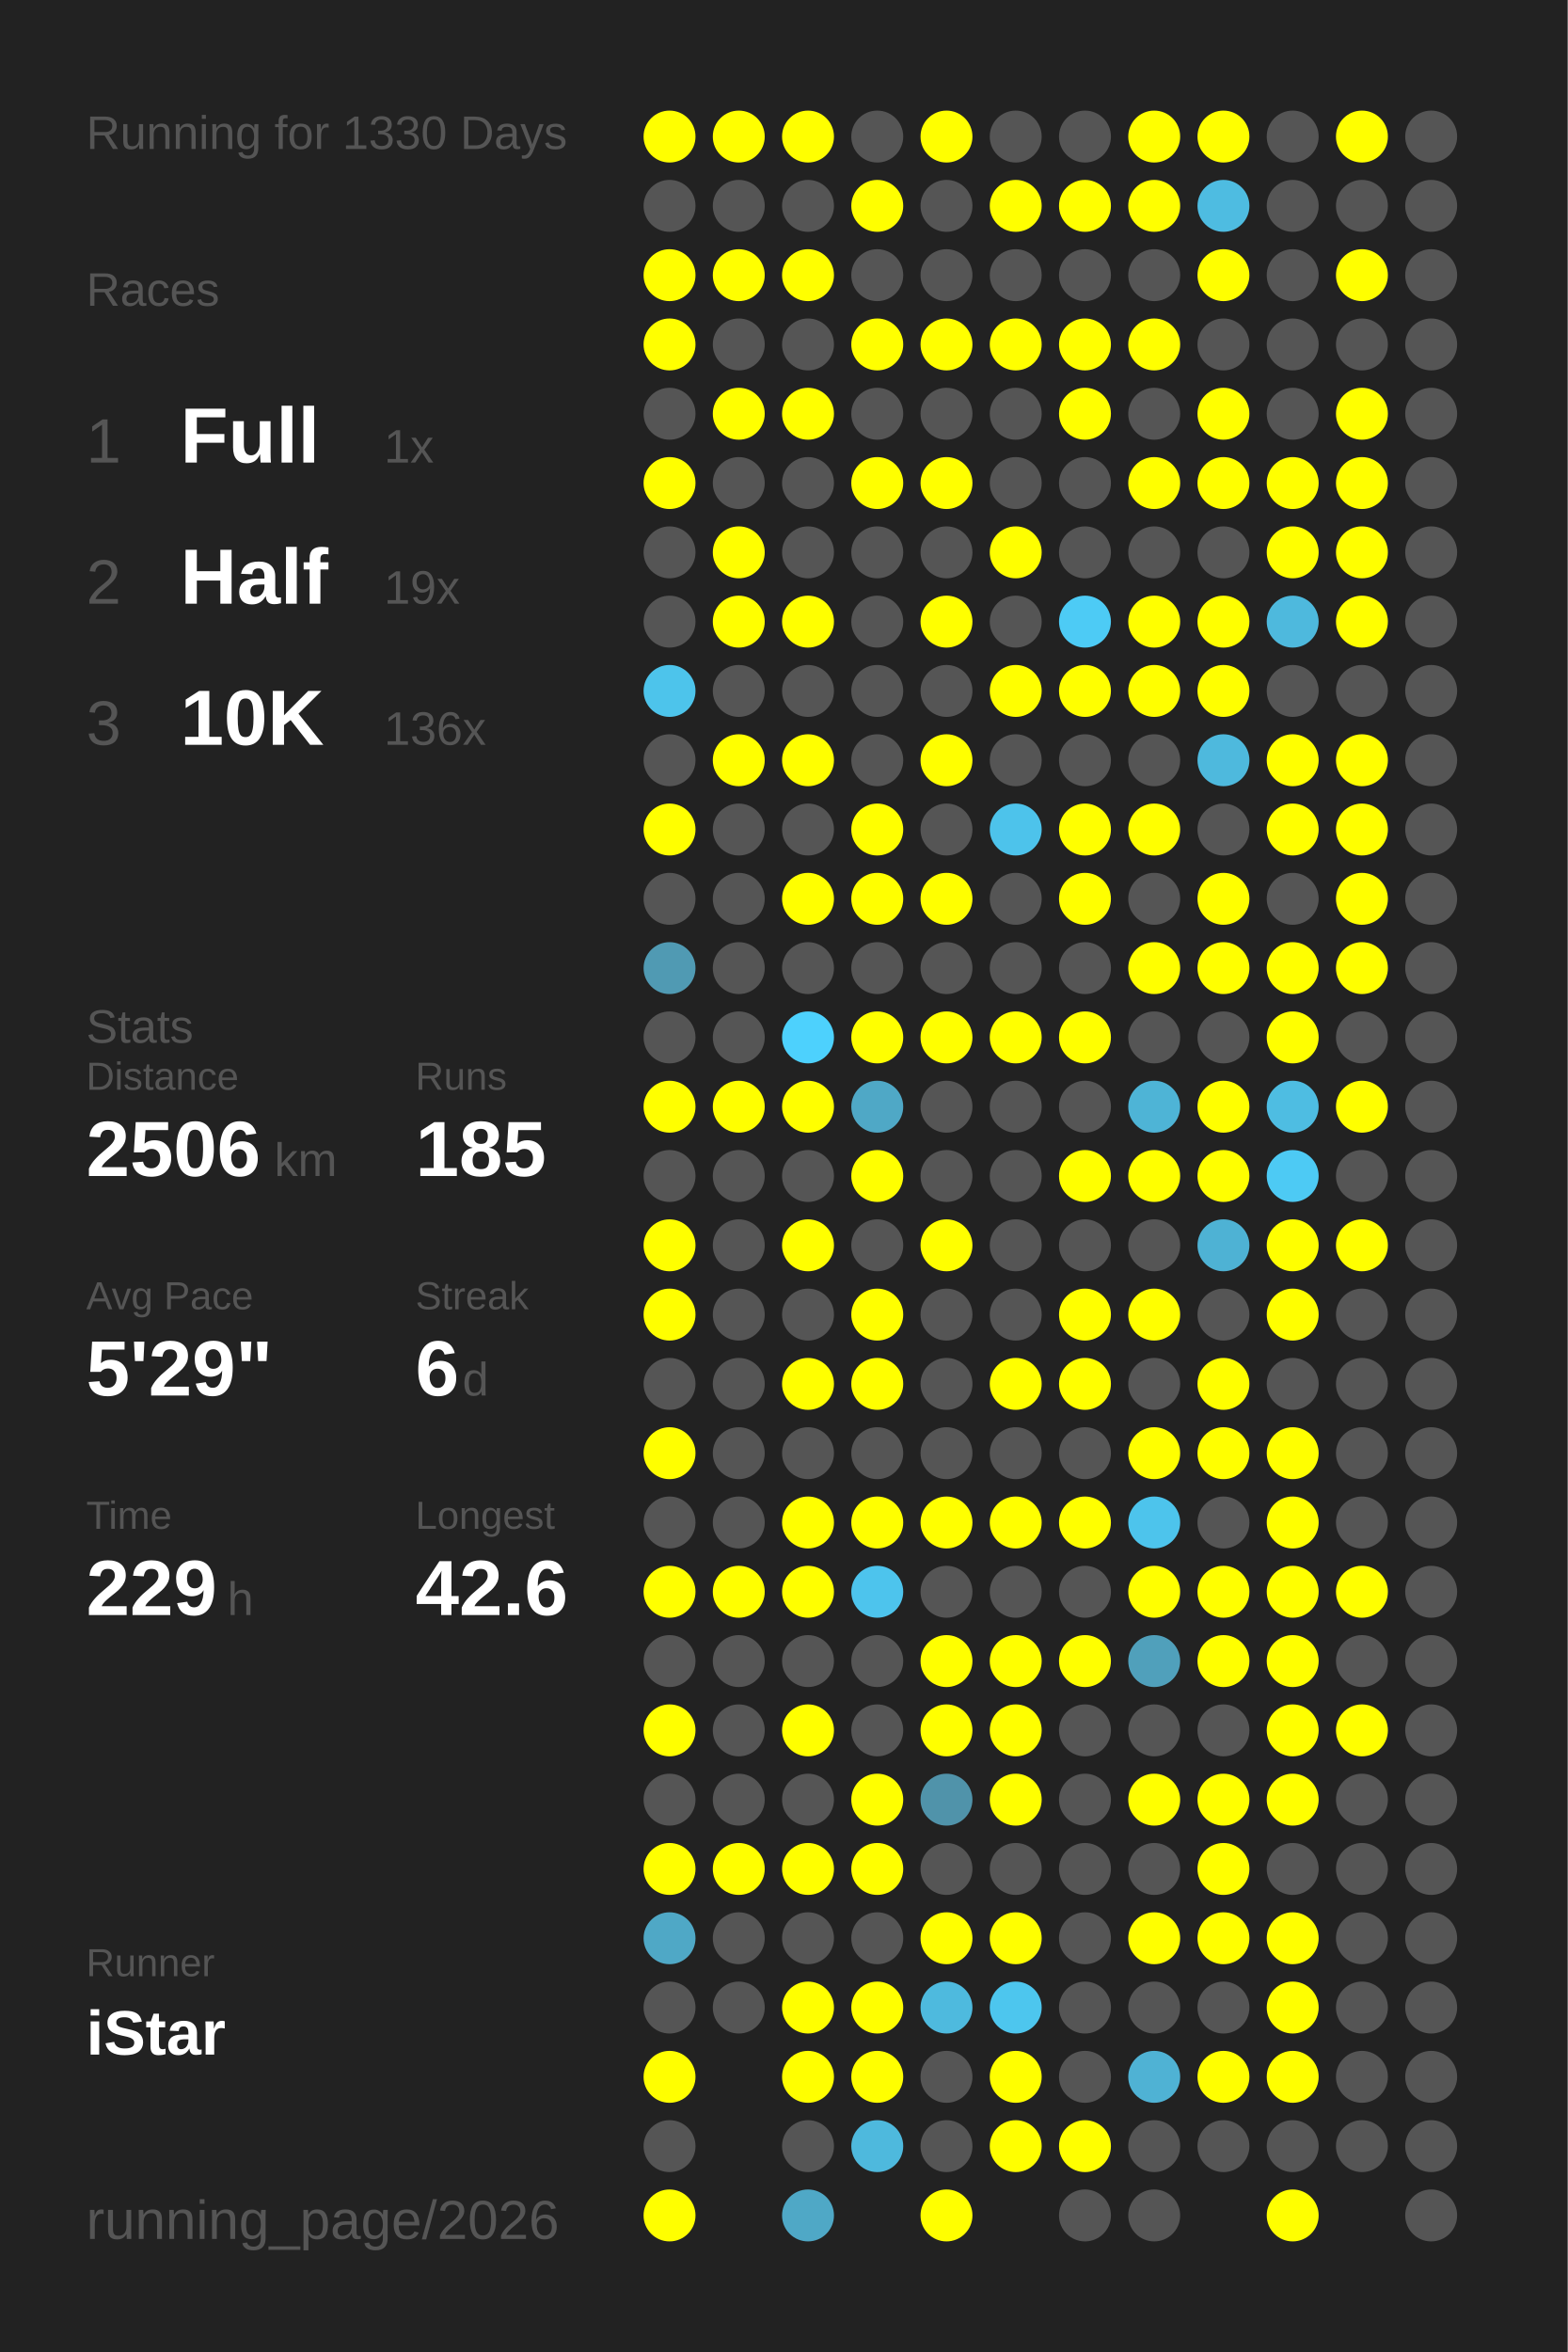
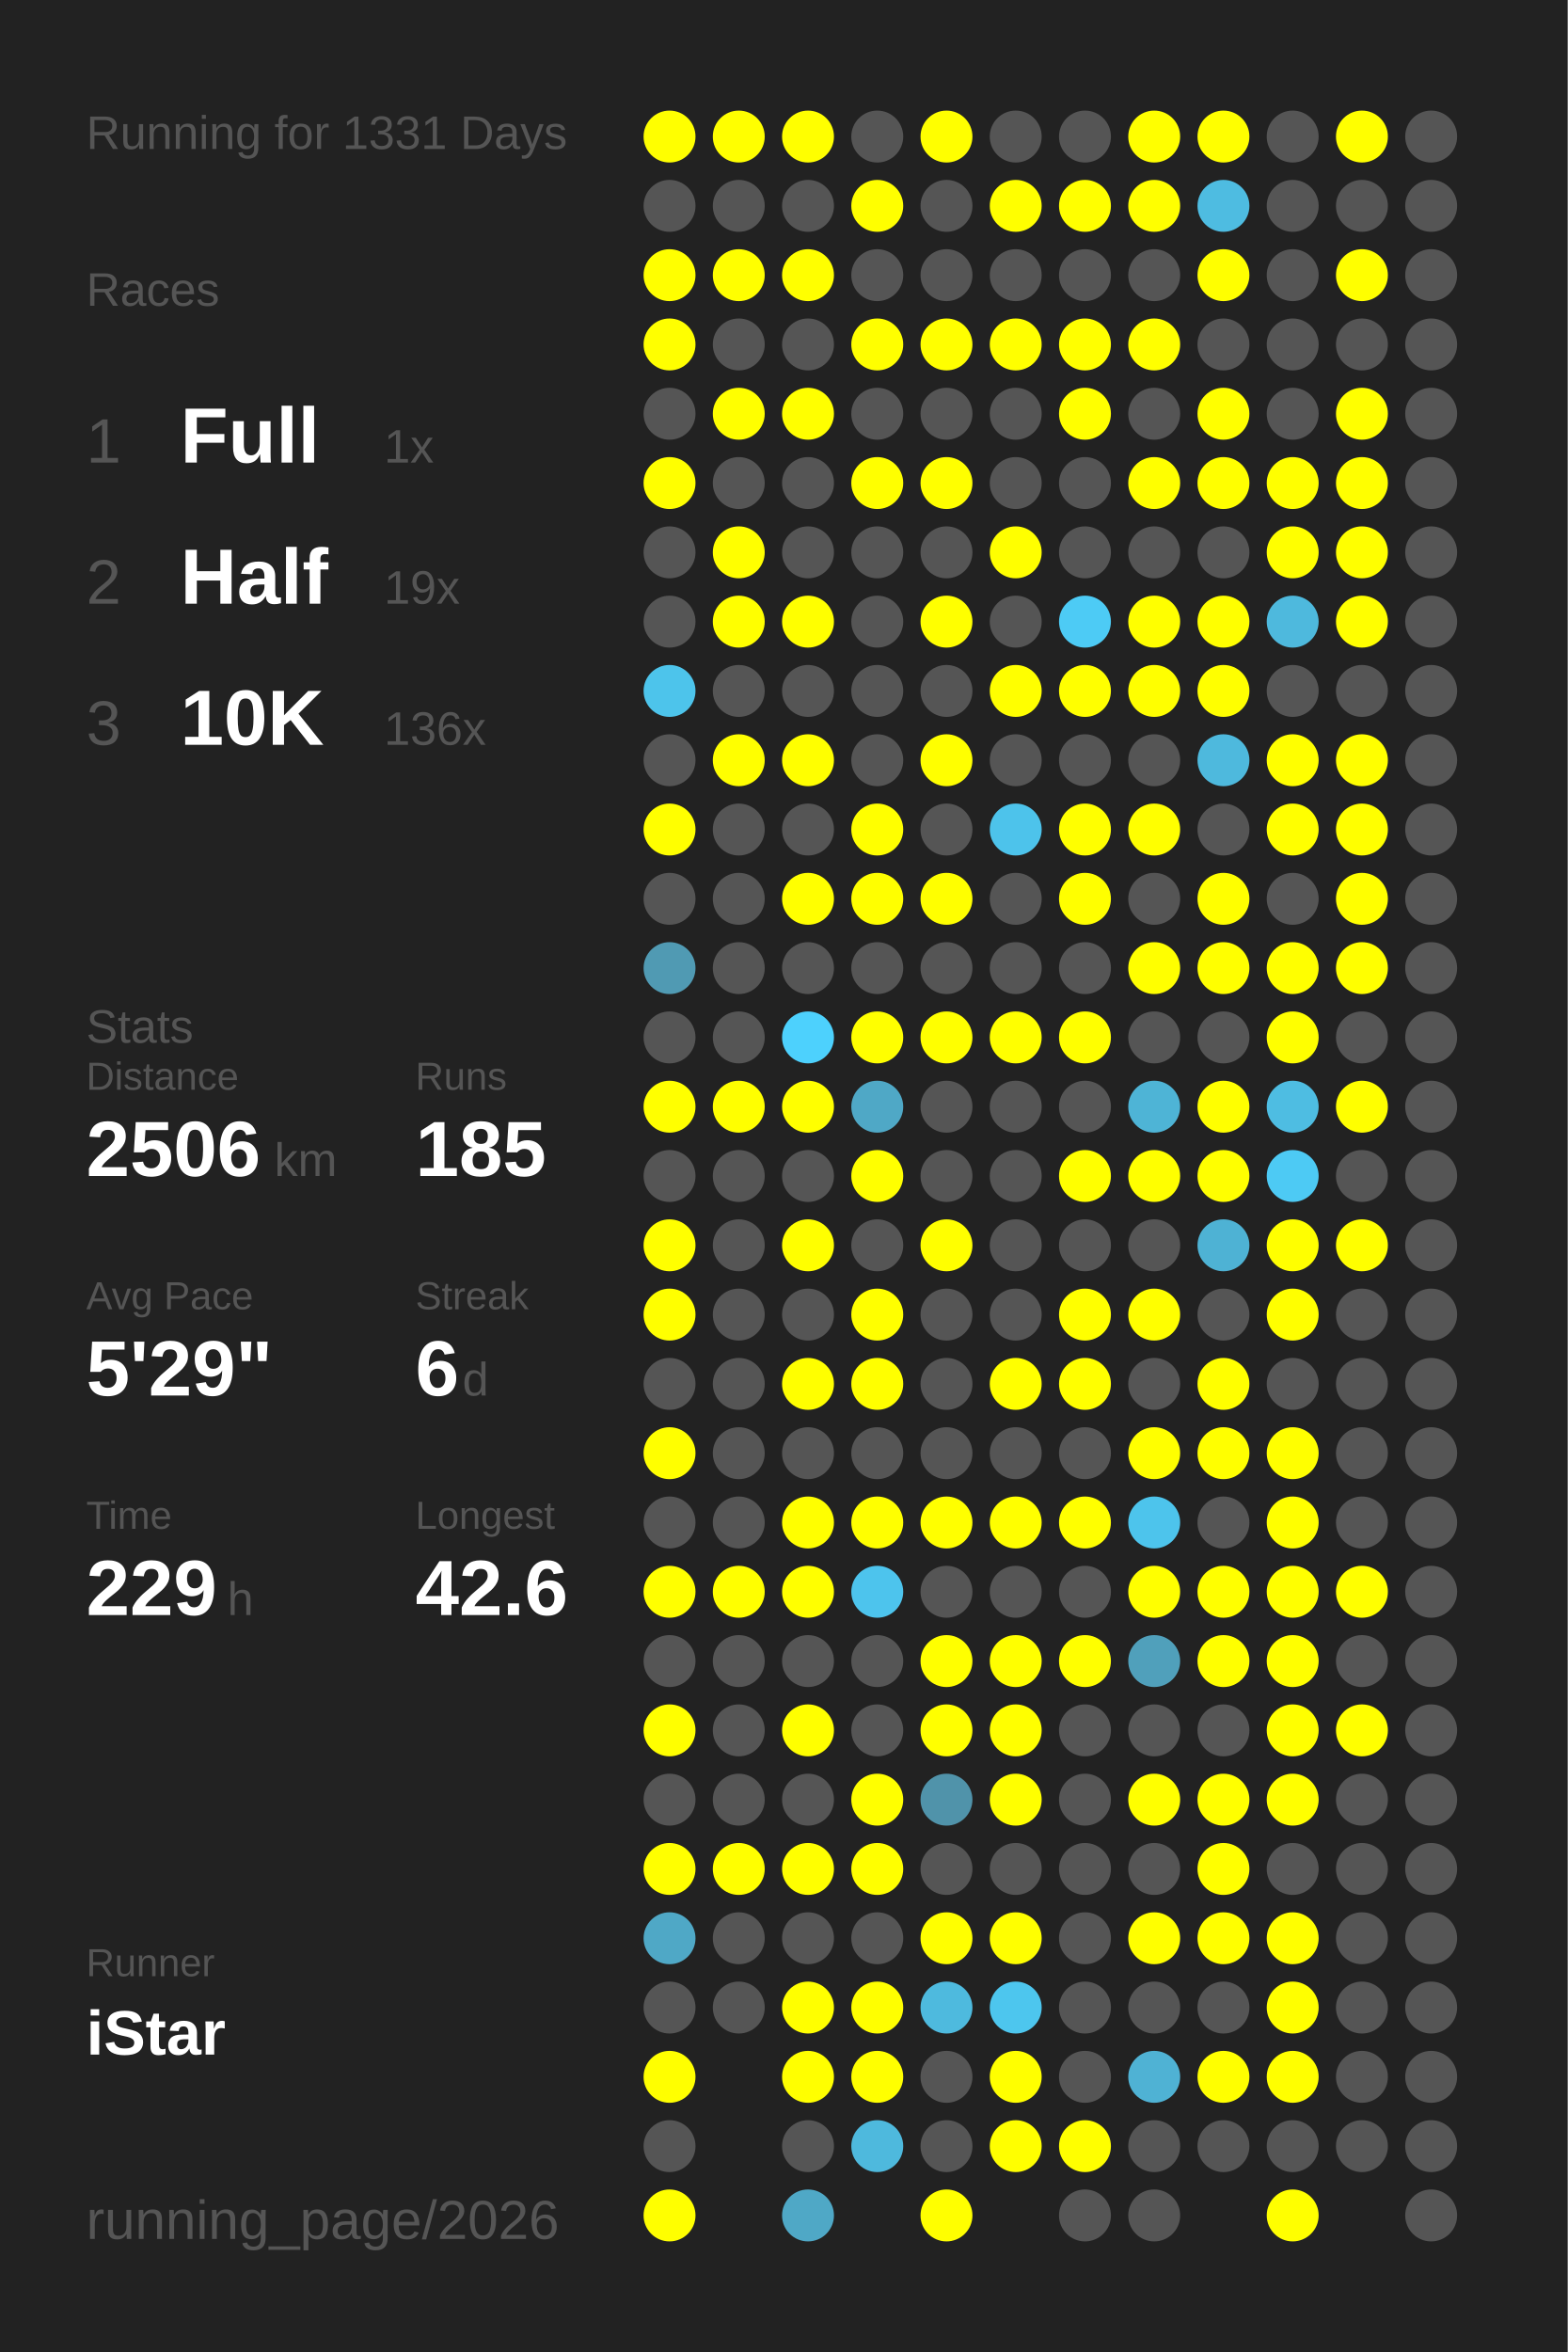
<svg xmlns="http://www.w3.org/2000/svg" baseProfile="full" height="300mm" version="1.1" viewBox="0,0,200,300" width="200mm">
  <defs />
  <rect fill="#222222" height="300" width="200" x="0" y="0" />
-   <text fill="#555555" style="font-size:6px; font-family:Arial;" x="11" y="19">Running for 1330 Days</text>
+   <text fill="#555555" style="font-size:6px; font-family:Arial;" x="11" y="19">Running for 1331 Days</text>
  <text fill="#555555" style="font-size:6px; font-family:Arial;" x="11" y="39">Races</text>
  <text fill="#555555" style="font-size:8px; font-family:Arial;" x="11" y="59">1</text>
  <text fill="#FFFFFF" style="font-size:10px; font-family:Arial; font-weight:bold;" x="23" y="59">Full</text>
  <text fill="#555555" style="font-size:6px; font-family:Arial;" x="49" y="59">1x</text>
  <text fill="#555555" style="font-size:8px; font-family:Arial;" x="11" y="77">2</text>
  <text fill="#FFFFFF" style="font-size:10px; font-family:Arial; font-weight:bold;" x="23" y="77">Half</text>
  <text fill="#555555" style="font-size:6px; font-family:Arial;" x="49" y="77">19x</text>
  <text fill="#555555" style="font-size:8px; font-family:Arial;" x="11" y="95">3</text>
  <text fill="#FFFFFF" style="font-size:10px; font-family:Arial; font-weight:bold;" x="23" y="95">10K</text>
  <text fill="#555555" style="font-size:6px; font-family:Arial;" x="49" y="95">136x</text>
  <text fill="#555555" style="font-size:6px; font-family:Arial;" x="11" y="133">Stats</text>
  <text fill="#555555" style="font-size:5px; font-family:Arial;" x="11" y="139">Distance</text>
  <text fill="#FFFFFF" style="font-size:10px; font-family:Arial; font-weight:bold;" x="11" y="150">2506</text>
  <text fill="#555555" style="font-size:6px; font-family:Arial;" x="35" y="150">km</text>
  <text fill="#555555" style="font-size:5px; font-family:Arial;" x="53" y="139">Runs</text>
  <text fill="#FFFFFF" style="font-size:10px; font-family:Arial; font-weight:bold;" x="53" y="150">185</text>
  <text fill="#555555" style="font-size:5px; font-family:Arial;" x="11" y="167">Avg Pace</text>
  <text fill="#FFFFFF" style="font-size:10px; font-family:Arial; font-weight:bold;" x="11" y="178">5'29"</text>
  <text fill="#555555" style="font-size:5px; font-family:Arial;" x="53" y="167">Streak</text>
  <text fill="#FFFFFF" style="font-size:10px; font-family:Arial; font-weight:bold;" x="53" y="178">6</text>
  <text fill="#555555" style="font-size:6px; font-family:Arial;" x="59" y="178">d</text>
  <text fill="#555555" style="font-size:5px; font-family:Arial;" x="11" y="195">Time</text>
  <text fill="#FFFFFF" style="font-size:10px; font-family:Arial; font-weight:bold;" x="11" y="206">229</text>
  <text fill="#555555" style="font-size:6px; font-family:Arial;" x="29" y="206">h</text>
  <text fill="#555555" style="font-size:5px; font-family:Arial;" x="53" y="195">Longest</text>
  <text fill="#FFFFFF" style="font-size:10px; font-family:Arial; font-weight:bold;" x="53" y="206">42.6</text>
  <text fill="#555555" style="font-size:5px; font-family:Arial;" x="11" y="252.065">Runner</text>
  <text fill="#FFFFFF" style="font-size:8px; font-family:Arial; font-weight:bold;" x="11" y="262.065">iStar</text>
  <text fill="#555555" style="font-size:7px; font-family:Arial;" x="11" y="285.581">running_page/2026</text>
  <circle cx="85.417" cy="17.419" fill="#FFFF00" r="3.312" />
  <circle cx="85.417" cy="26.258" fill="#555555" r="3.312" />
  <circle cx="85.417" cy="35.097" fill="#FFFF00" r="3.312" />
  <circle cx="85.417" cy="43.935" fill="#FFFF00" r="3.312" />
  <circle cx="85.417" cy="52.774" fill="#555555" r="3.312" />
  <circle cx="85.417" cy="61.613" fill="#FFFF00" r="3.312" />
  <circle cx="85.417" cy="70.452" fill="#555555" r="3.312" />
  <circle cx="85.417" cy="79.29" fill="#555555" r="3.312" />
  <circle cx="85.417" cy="88.129" fill="#4dc4eb" r="3.312" />
  <circle cx="85.417" cy="96.968" fill="#555555" r="3.312" />
  <circle cx="85.417" cy="105.806" fill="#FFFF00" r="3.312" />
  <circle cx="85.417" cy="114.645" fill="#555555" r="3.312" />
  <circle cx="85.417" cy="123.484" fill="#509ab3" r="3.312" />
  <circle cx="85.417" cy="132.323" fill="#555555" r="3.312" />
  <circle cx="85.417" cy="141.161" fill="#FFFF00" r="3.312" />
  <circle cx="85.417" cy="150" fill="#555555" r="3.312" />
  <circle cx="85.417" cy="158.839" fill="#FFFF00" r="3.312" />
  <circle cx="85.417" cy="167.677" fill="#FFFF00" r="3.312" />
  <circle cx="85.417" cy="176.516" fill="#555555" r="3.312" />
  <circle cx="85.417" cy="185.355" fill="#FFFF00" r="3.312" />
  <circle cx="85.417" cy="194.194" fill="#555555" r="3.312" />
  <circle cx="85.417" cy="203.032" fill="#FFFF00" r="3.312" />
  <circle cx="85.417" cy="211.871" fill="#555555" r="3.312" />
  <circle cx="85.417" cy="220.71" fill="#FFFF00" r="3.312" />
  <circle cx="85.417" cy="229.548" fill="#555555" r="3.312" />
  <circle cx="85.417" cy="238.387" fill="#FFFF00" r="3.312" />
  <circle cx="85.417" cy="247.226" fill="#4fa8c6" r="3.312" />
  <circle cx="85.417" cy="256.065" fill="#555555" r="3.312" />
  <circle cx="85.417" cy="264.903" fill="#FFFF00" r="3.312" />
  <circle cx="85.417" cy="273.742" fill="#555555" r="3.312" />
  <circle cx="85.417" cy="282.581" fill="#FFFF00" r="3.312" />
  <circle cx="94.25" cy="17.419" fill="#FFFF00" r="3.312" />
  <circle cx="94.25" cy="26.258" fill="#555555" r="3.312" />
  <circle cx="94.25" cy="35.097" fill="#FFFF00" r="3.312" />
  <circle cx="94.25" cy="43.935" fill="#555555" r="3.312" />
  <circle cx="94.25" cy="52.774" fill="#FFFF00" r="3.312" />
  <circle cx="94.25" cy="61.613" fill="#555555" r="3.312" />
  <circle cx="94.25" cy="70.452" fill="#FFFF00" r="3.312" />
  <circle cx="94.25" cy="79.29" fill="#FFFF00" r="3.312" />
  <circle cx="94.25" cy="88.129" fill="#555555" r="3.312" />
  <circle cx="94.25" cy="96.968" fill="#FFFF00" r="3.312" />
  <circle cx="94.25" cy="105.806" fill="#555555" r="3.312" />
  <circle cx="94.25" cy="114.645" fill="#555555" r="3.312" />
  <circle cx="94.25" cy="123.484" fill="#555555" r="3.312" />
  <circle cx="94.25" cy="132.323" fill="#555555" r="3.312" />
  <circle cx="94.25" cy="141.161" fill="#FFFF00" r="3.312" />
  <circle cx="94.25" cy="150" fill="#555555" r="3.312" />
  <circle cx="94.25" cy="158.839" fill="#555555" r="3.312" />
  <circle cx="94.25" cy="167.677" fill="#555555" r="3.312" />
  <circle cx="94.25" cy="176.516" fill="#555555" r="3.312" />
  <circle cx="94.25" cy="185.355" fill="#555555" r="3.312" />
  <circle cx="94.25" cy="194.194" fill="#555555" r="3.312" />
  <circle cx="94.25" cy="203.032" fill="#FFFF00" r="3.312" />
  <circle cx="94.25" cy="211.871" fill="#555555" r="3.312" />
  <circle cx="94.25" cy="220.71" fill="#555555" r="3.312" />
  <circle cx="94.25" cy="229.548" fill="#555555" r="3.312" />
  <circle cx="94.25" cy="238.387" fill="#FFFF00" r="3.312" />
  <circle cx="94.25" cy="247.226" fill="#555555" r="3.312" />
  <circle cx="94.25" cy="256.065" fill="#555555" r="3.312" />
  <circle cx="103.083" cy="17.419" fill="#FFFF00" r="3.312" />
  <circle cx="103.083" cy="26.258" fill="#555555" r="3.312" />
  <circle cx="103.083" cy="35.097" fill="#FFFF00" r="3.312" />
  <circle cx="103.083" cy="43.935" fill="#555555" r="3.312" />
  <circle cx="103.083" cy="52.774" fill="#FFFF00" r="3.312" />
  <circle cx="103.083" cy="61.613" fill="#555555" r="3.312" />
  <circle cx="103.083" cy="70.452" fill="#555555" r="3.312" />
  <circle cx="103.083" cy="79.29" fill="#FFFF00" r="3.312" />
  <circle cx="103.083" cy="88.129" fill="#555555" r="3.312" />
  <circle cx="103.083" cy="96.968" fill="#FFFF00" r="3.312" />
  <circle cx="103.083" cy="105.806" fill="#555555" r="3.312" />
  <circle cx="103.083" cy="114.645" fill="#FFFF00" r="3.312" />
  <circle cx="103.083" cy="123.484" fill="#555555" r="3.312" />
  <circle cx="103.083" cy="132.323" fill="#4dd1fd" r="3.312" />
  <circle cx="103.083" cy="141.161" fill="#FFFF00" r="3.312" />
  <circle cx="103.083" cy="150" fill="#555555" r="3.312" />
  <circle cx="103.083" cy="158.839" fill="#FFFF00" r="3.312" />
  <circle cx="103.083" cy="167.677" fill="#555555" r="3.312" />
  <circle cx="103.083" cy="176.516" fill="#FFFF00" r="3.312" />
  <circle cx="103.083" cy="185.355" fill="#555555" r="3.312" />
  <circle cx="103.083" cy="194.194" fill="#FFFF00" r="3.312" />
  <circle cx="103.083" cy="203.032" fill="#FFFF00" r="3.312" />
  <circle cx="103.083" cy="211.871" fill="#555555" r="3.312" />
  <circle cx="103.083" cy="220.71" fill="#FFFF00" r="3.312" />
  <circle cx="103.083" cy="229.548" fill="#555555" r="3.312" />
  <circle cx="103.083" cy="238.387" fill="#FFFF00" r="3.312" />
  <circle cx="103.083" cy="247.226" fill="#555555" r="3.312" />
  <circle cx="103.083" cy="256.065" fill="#FFFF00" r="3.312" />
  <circle cx="103.083" cy="264.903" fill="#FFFF00" r="3.312" />
  <circle cx="103.083" cy="273.742" fill="#555555" r="3.312" />
  <circle cx="103.083" cy="282.581" fill="#4fa8c6" r="3.312" />
  <circle cx="111.917" cy="17.419" fill="#555555" r="3.312" />
  <circle cx="111.917" cy="26.258" fill="#FFFF00" r="3.312" />
  <circle cx="111.917" cy="35.097" fill="#555555" r="3.312" />
  <circle cx="111.917" cy="43.935" fill="#FFFF00" r="3.312" />
  <circle cx="111.917" cy="52.774" fill="#555555" r="3.312" />
  <circle cx="111.917" cy="61.613" fill="#FFFF00" r="3.312" />
  <circle cx="111.917" cy="70.452" fill="#555555" r="3.312" />
  <circle cx="111.917" cy="79.29" fill="#555555" r="3.312" />
  <circle cx="111.917" cy="88.129" fill="#555555" r="3.312" />
  <circle cx="111.917" cy="96.968" fill="#555555" r="3.312" />
  <circle cx="111.917" cy="105.806" fill="#FFFF00" r="3.312" />
  <circle cx="111.917" cy="114.645" fill="#FFFF00" r="3.312" />
  <circle cx="111.917" cy="123.484" fill="#555555" r="3.312" />
  <circle cx="111.917" cy="132.323" fill="#FFFF00" r="3.312" />
  <circle cx="111.917" cy="141.161" fill="#4fa8c6" r="3.312" />
  <circle cx="111.917" cy="150" fill="#FFFF00" r="3.312" />
  <circle cx="111.917" cy="158.839" fill="#555555" r="3.312" />
  <circle cx="111.917" cy="167.677" fill="#FFFF00" r="3.312" />
  <circle cx="111.917" cy="176.516" fill="#FFFF00" r="3.312" />
  <circle cx="111.917" cy="185.355" fill="#555555" r="3.312" />
  <circle cx="111.917" cy="194.194" fill="#FFFF00" r="3.312" />
  <circle cx="111.917" cy="203.032" fill="#4dc4ed" r="3.312" />
  <circle cx="111.917" cy="211.871" fill="#555555" r="3.312" />
  <circle cx="111.917" cy="220.71" fill="#555555" r="3.312" />
  <circle cx="111.917" cy="229.548" fill="#FFFF00" r="3.312" />
  <circle cx="111.917" cy="238.387" fill="#FFFF00" r="3.312" />
  <circle cx="111.917" cy="247.226" fill="#555555" r="3.312" />
  <circle cx="111.917" cy="256.065" fill="#FFFF00" r="3.312" />
  <circle cx="111.917" cy="264.903" fill="#FFFF00" r="3.312" />
  <circle cx="111.917" cy="273.742" fill="#4eb9dd" r="3.312" />
  <circle cx="120.75" cy="17.419" fill="#FFFF00" r="3.312" />
  <circle cx="120.75" cy="26.258" fill="#555555" r="3.312" />
  <circle cx="120.75" cy="35.097" fill="#555555" r="3.312" />
  <circle cx="120.75" cy="43.935" fill="#FFFF00" r="3.312" />
  <circle cx="120.75" cy="52.774" fill="#555555" r="3.312" />
  <circle cx="120.75" cy="61.613" fill="#FFFF00" r="3.312" />
  <circle cx="120.75" cy="70.452" fill="#555555" r="3.312" />
  <circle cx="120.75" cy="79.29" fill="#FFFF00" r="3.312" />
  <circle cx="120.75" cy="88.129" fill="#555555" r="3.312" />
  <circle cx="120.75" cy="96.968" fill="#FFFF00" r="3.312" />
  <circle cx="120.75" cy="105.806" fill="#555555" r="3.312" />
  <circle cx="120.75" cy="114.645" fill="#FFFF00" r="3.312" />
  <circle cx="120.75" cy="123.484" fill="#555555" r="3.312" />
  <circle cx="120.75" cy="132.323" fill="#FFFF00" r="3.312" />
  <circle cx="120.75" cy="141.161" fill="#555555" r="3.312" />
  <circle cx="120.75" cy="150" fill="#555555" r="3.312" />
  <circle cx="120.75" cy="158.839" fill="#FFFF00" r="3.312" />
  <circle cx="120.75" cy="167.677" fill="#555555" r="3.312" />
  <circle cx="120.75" cy="176.516" fill="#555555" r="3.312" />
  <circle cx="120.75" cy="185.355" fill="#555555" r="3.312" />
  <circle cx="120.75" cy="194.194" fill="#FFFF00" r="3.312" />
  <circle cx="120.75" cy="203.032" fill="#555555" r="3.312" />
  <circle cx="120.75" cy="211.871" fill="#FFFF00" r="3.312" />
  <circle cx="120.75" cy="220.71" fill="#FFFF00" r="3.312" />
  <circle cx="120.75" cy="229.548" fill="#5093aa" r="3.312" />
  <circle cx="120.75" cy="238.387" fill="#555555" r="3.312" />
  <circle cx="120.75" cy="247.226" fill="#FFFF00" r="3.312" />
  <circle cx="120.75" cy="256.065" fill="#4ebade" r="3.312" />
  <circle cx="120.75" cy="264.903" fill="#555555" r="3.312" />
  <circle cx="120.75" cy="273.742" fill="#555555" r="3.312" />
  <circle cx="120.75" cy="282.581" fill="#FFFF00" r="3.312" />
  <circle cx="129.583" cy="17.419" fill="#555555" r="3.312" />
  <circle cx="129.583" cy="26.258" fill="#FFFF00" r="3.312" />
  <circle cx="129.583" cy="35.097" fill="#555555" r="3.312" />
  <circle cx="129.583" cy="43.935" fill="#FFFF00" r="3.312" />
  <circle cx="129.583" cy="52.774" fill="#555555" r="3.312" />
  <circle cx="129.583" cy="61.613" fill="#555555" r="3.312" />
  <circle cx="129.583" cy="70.452" fill="#FFFF00" r="3.312" />
  <circle cx="129.583" cy="79.29" fill="#555555" r="3.312" />
  <circle cx="129.583" cy="88.129" fill="#FFFF00" r="3.312" />
  <circle cx="129.583" cy="96.968" fill="#555555" r="3.312" />
  <circle cx="129.583" cy="105.806" fill="#4dc3eb" r="3.312" />
  <circle cx="129.583" cy="114.645" fill="#555555" r="3.312" />
  <circle cx="129.583" cy="123.484" fill="#555555" r="3.312" />
  <circle cx="129.583" cy="132.323" fill="#FFFF00" r="3.312" />
  <circle cx="129.583" cy="141.161" fill="#555555" r="3.312" />
  <circle cx="129.583" cy="150" fill="#555555" r="3.312" />
  <circle cx="129.583" cy="158.839" fill="#555555" r="3.312" />
  <circle cx="129.583" cy="167.677" fill="#555555" r="3.312" />
  <circle cx="129.583" cy="176.516" fill="#FFFF00" r="3.312" />
  <circle cx="129.583" cy="185.355" fill="#555555" r="3.312" />
  <circle cx="129.583" cy="194.194" fill="#FFFF00" r="3.312" />
  <circle cx="129.583" cy="203.032" fill="#555555" r="3.312" />
  <circle cx="129.583" cy="211.871" fill="#FFFF00" r="3.312" />
  <circle cx="129.583" cy="220.71" fill="#FFFF00" r="3.312" />
  <circle cx="129.583" cy="229.548" fill="#FFFF00" r="3.312" />
  <circle cx="129.583" cy="238.387" fill="#555555" r="3.312" />
  <circle cx="129.583" cy="247.226" fill="#FFFF00" r="3.312" />
  <circle cx="129.583" cy="256.065" fill="#4dc6ee" r="3.312" />
  <circle cx="129.583" cy="264.903" fill="#FFFF00" r="3.312" />
  <circle cx="129.583" cy="273.742" fill="#FFFF00" r="3.312" />
  <circle cx="138.417" cy="17.419" fill="#555555" r="3.312" />
  <circle cx="138.417" cy="26.258" fill="#FFFF00" r="3.312" />
  <circle cx="138.417" cy="35.097" fill="#555555" r="3.312" />
  <circle cx="138.417" cy="43.935" fill="#FFFF00" r="3.312" />
  <circle cx="138.417" cy="52.774" fill="#FFFF00" r="3.312" />
  <circle cx="138.417" cy="61.613" fill="#555555" r="3.312" />
  <circle cx="138.417" cy="70.452" fill="#555555" r="3.312" />
  <circle cx="138.417" cy="79.29" fill="#4dcbf5" r="3.312" />
  <circle cx="138.417" cy="88.129" fill="#FFFF00" r="3.312" />
  <circle cx="138.417" cy="96.968" fill="#555555" r="3.312" />
  <circle cx="138.417" cy="105.806" fill="#FFFF00" r="3.312" />
  <circle cx="138.417" cy="114.645" fill="#FFFF00" r="3.312" />
  <circle cx="138.417" cy="123.484" fill="#555555" r="3.312" />
  <circle cx="138.417" cy="132.323" fill="#FFFF00" r="3.312" />
  <circle cx="138.417" cy="141.161" fill="#555555" r="3.312" />
  <circle cx="138.417" cy="150" fill="#FFFF00" r="3.312" />
  <circle cx="138.417" cy="158.839" fill="#555555" r="3.312" />
  <circle cx="138.417" cy="167.677" fill="#FFFF00" r="3.312" />
  <circle cx="138.417" cy="176.516" fill="#FFFF00" r="3.312" />
  <circle cx="138.417" cy="185.355" fill="#555555" r="3.312" />
  <circle cx="138.417" cy="194.194" fill="#FFFF00" r="3.312" />
  <circle cx="138.417" cy="203.032" fill="#555555" r="3.312" />
  <circle cx="138.417" cy="211.871" fill="#FFFF00" r="3.312" />
  <circle cx="138.417" cy="220.71" fill="#555555" r="3.312" />
  <circle cx="138.417" cy="229.548" fill="#555555" r="3.312" />
  <circle cx="138.417" cy="238.387" fill="#555555" r="3.312" />
  <circle cx="138.417" cy="247.226" fill="#555555" r="3.312" />
  <circle cx="138.417" cy="256.065" fill="#555555" r="3.312" />
  <circle cx="138.417" cy="264.903" fill="#555555" r="3.312" />
  <circle cx="138.417" cy="273.742" fill="#FFFF00" r="3.312" />
  <circle cx="138.417" cy="282.581" fill="#555555" r="3.312" />
  <circle cx="147.25" cy="17.419" fill="#FFFF00" r="3.312" />
  <circle cx="147.25" cy="26.258" fill="#FFFF00" r="3.312" />
  <circle cx="147.25" cy="35.097" fill="#555555" r="3.312" />
  <circle cx="147.25" cy="43.935" fill="#FFFF00" r="3.312" />
  <circle cx="147.25" cy="52.774" fill="#555555" r="3.312" />
  <circle cx="147.25" cy="61.613" fill="#FFFF00" r="3.312" />
  <circle cx="147.25" cy="70.452" fill="#555555" r="3.312" />
  <circle cx="147.25" cy="79.29" fill="#FFFF00" r="3.312" />
  <circle cx="147.25" cy="88.129" fill="#FFFF00" r="3.312" />
  <circle cx="147.25" cy="96.968" fill="#555555" r="3.312" />
  <circle cx="147.25" cy="105.806" fill="#FFFF00" r="3.312" />
  <circle cx="147.25" cy="114.645" fill="#555555" r="3.312" />
  <circle cx="147.25" cy="123.484" fill="#FFFF00" r="3.312" />
  <circle cx="147.25" cy="132.323" fill="#555555" r="3.312" />
  <circle cx="147.25" cy="141.161" fill="#4eb4d6" r="3.312" />
  <circle cx="147.25" cy="150" fill="#FFFF00" r="3.312" />
  <circle cx="147.25" cy="158.839" fill="#555555" r="3.312" />
  <circle cx="147.25" cy="167.677" fill="#FFFF00" r="3.312" />
  <circle cx="147.25" cy="176.516" fill="#555555" r="3.312" />
  <circle cx="147.25" cy="185.355" fill="#FFFF00" r="3.312" />
  <circle cx="147.25" cy="194.194" fill="#4dc4ec" r="3.312" />
  <circle cx="147.25" cy="203.032" fill="#FFFF00" r="3.312" />
  <circle cx="147.25" cy="211.871" fill="#50a0bb" r="3.312" />
  <circle cx="147.25" cy="220.71" fill="#555555" r="3.312" />
  <circle cx="147.25" cy="229.548" fill="#FFFF00" r="3.312" />
  <circle cx="147.25" cy="238.387" fill="#555555" r="3.312" />
  <circle cx="147.25" cy="247.226" fill="#FFFF00" r="3.312" />
  <circle cx="147.25" cy="256.065" fill="#555555" r="3.312" />
  <circle cx="147.25" cy="264.903" fill="#4fb2d4" r="3.312" />
  <circle cx="147.25" cy="273.742" fill="#555555" r="3.312" />
  <circle cx="147.25" cy="282.581" fill="#555555" r="3.312" />
  <circle cx="156.083" cy="17.419" fill="#FFFF00" r="3.312" />
  <circle cx="156.083" cy="26.258" fill="#4ebce1" r="3.312" />
  <circle cx="156.083" cy="35.097" fill="#FFFF00" r="3.312" />
  <circle cx="156.083" cy="43.935" fill="#555555" r="3.312" />
  <circle cx="156.083" cy="52.774" fill="#FFFF00" r="3.312" />
  <circle cx="156.083" cy="61.613" fill="#FFFF00" r="3.312" />
  <circle cx="156.083" cy="70.452" fill="#555555" r="3.312" />
  <circle cx="156.083" cy="79.29" fill="#FFFF00" r="3.312" />
  <circle cx="156.083" cy="88.129" fill="#FFFF00" r="3.312" />
  <circle cx="156.083" cy="96.968" fill="#4eb9dd" r="3.312" />
  <circle cx="156.083" cy="105.806" fill="#555555" r="3.312" />
  <circle cx="156.083" cy="114.645" fill="#FFFF00" r="3.312" />
  <circle cx="156.083" cy="123.484" fill="#FFFF00" r="3.312" />
  <circle cx="156.083" cy="132.323" fill="#555555" r="3.312" />
  <circle cx="156.083" cy="141.161" fill="#FFFF00" r="3.312" />
  <circle cx="156.083" cy="150" fill="#FFFF00" r="3.312" />
  <circle cx="156.083" cy="158.839" fill="#4eb2d4" r="3.312" />
  <circle cx="156.083" cy="167.677" fill="#555555" r="3.312" />
  <circle cx="156.083" cy="176.516" fill="#FFFF00" r="3.312" />
  <circle cx="156.083" cy="185.355" fill="#FFFF00" r="3.312" />
  <circle cx="156.083" cy="194.194" fill="#555555" r="3.312" />
  <circle cx="156.083" cy="203.032" fill="#FFFF00" r="3.312" />
  <circle cx="156.083" cy="211.871" fill="#FFFF00" r="3.312" />
  <circle cx="156.083" cy="220.71" fill="#555555" r="3.312" />
  <circle cx="156.083" cy="229.548" fill="#FFFF00" r="3.312" />
  <circle cx="156.083" cy="238.387" fill="#FFFF00" r="3.312" />
  <circle cx="156.083" cy="247.226" fill="#FFFF00" r="3.312" />
  <circle cx="156.083" cy="256.065" fill="#555555" r="3.312" />
  <circle cx="156.083" cy="264.903" fill="#FFFF00" r="3.312" />
  <circle cx="156.083" cy="273.742" fill="#555555" r="3.312" />
  <circle cx="164.917" cy="17.419" fill="#555555" r="3.312" />
  <circle cx="164.917" cy="26.258" fill="#555555" r="3.312" />
  <circle cx="164.917" cy="35.097" fill="#555555" r="3.312" />
  <circle cx="164.917" cy="43.935" fill="#555555" r="3.312" />
  <circle cx="164.917" cy="52.774" fill="#555555" r="3.312" />
  <circle cx="164.917" cy="61.613" fill="#FFFF00" r="3.312" />
  <circle cx="164.917" cy="70.452" fill="#FFFF00" r="3.312" />
  <circle cx="164.917" cy="79.29" fill="#4eb9dd" r="3.312" />
  <circle cx="164.917" cy="88.129" fill="#555555" r="3.312" />
  <circle cx="164.917" cy="96.968" fill="#FFFF00" r="3.312" />
  <circle cx="164.917" cy="105.806" fill="#FFFF00" r="3.312" />
  <circle cx="164.917" cy="114.645" fill="#555555" r="3.312" />
  <circle cx="164.917" cy="123.484" fill="#FFFF00" r="3.312" />
  <circle cx="164.917" cy="132.323" fill="#FFFF00" r="3.312" />
  <circle cx="164.917" cy="141.161" fill="#4ebde2" r="3.312" />
  <circle cx="164.917" cy="150" fill="#4dcaf4" r="3.312" />
  <circle cx="164.917" cy="158.839" fill="#FFFF00" r="3.312" />
  <circle cx="164.917" cy="167.677" fill="#FFFF00" r="3.312" />
  <circle cx="164.917" cy="176.516" fill="#555555" r="3.312" />
  <circle cx="164.917" cy="185.355" fill="#FFFF00" r="3.312" />
  <circle cx="164.917" cy="194.194" fill="#FFFF00" r="3.312" />
  <circle cx="164.917" cy="203.032" fill="#FFFF00" r="3.312" />
  <circle cx="164.917" cy="211.871" fill="#FFFF00" r="3.312" />
  <circle cx="164.917" cy="220.71" fill="#FFFF00" r="3.312" />
  <circle cx="164.917" cy="229.548" fill="#FFFF00" r="3.312" />
  <circle cx="164.917" cy="238.387" fill="#555555" r="3.312" />
  <circle cx="164.917" cy="247.226" fill="#FFFF00" r="3.312" />
  <circle cx="164.917" cy="256.065" fill="#FFFF00" r="3.312" />
  <circle cx="164.917" cy="264.903" fill="#FFFF00" r="3.312" />
  <circle cx="164.917" cy="273.742" fill="#555555" r="3.312" />
  <circle cx="164.917" cy="282.581" fill="#FFFF00" r="3.312" />
  <circle cx="173.75" cy="17.419" fill="#FFFF00" r="3.312" />
  <circle cx="173.75" cy="26.258" fill="#555555" r="3.312" />
  <circle cx="173.75" cy="35.097" fill="#FFFF00" r="3.312" />
  <circle cx="173.75" cy="43.935" fill="#555555" r="3.312" />
  <circle cx="173.75" cy="52.774" fill="#FFFF00" r="3.312" />
  <circle cx="173.75" cy="61.613" fill="#FFFF00" r="3.312" />
  <circle cx="173.75" cy="70.452" fill="#FFFF00" r="3.312" />
  <circle cx="173.75" cy="79.29" fill="#FFFF00" r="3.312" />
  <circle cx="173.75" cy="88.129" fill="#555555" r="3.312" />
  <circle cx="173.75" cy="96.968" fill="#FFFF00" r="3.312" />
  <circle cx="173.75" cy="105.806" fill="#FFFF00" r="3.312" />
  <circle cx="173.75" cy="114.645" fill="#FFFF00" r="3.312" />
  <circle cx="173.75" cy="123.484" fill="#FFFF00" r="3.312" />
  <circle cx="173.75" cy="132.323" fill="#555555" r="3.312" />
  <circle cx="173.75" cy="141.161" fill="#FFFF00" r="3.312" />
  <circle cx="173.75" cy="150" fill="#555555" r="3.312" />
  <circle cx="173.75" cy="158.839" fill="#FFFF00" r="3.312" />
  <circle cx="173.75" cy="167.677" fill="#555555" r="3.312" />
  <circle cx="173.75" cy="176.516" fill="#555555" r="3.312" />
  <circle cx="173.75" cy="185.355" fill="#555555" r="3.312" />
  <circle cx="173.75" cy="194.194" fill="#555555" r="3.312" />
  <circle cx="173.75" cy="203.032" fill="#FFFF00" r="3.312" />
  <circle cx="173.75" cy="211.871" fill="#555555" r="3.312" />
  <circle cx="173.75" cy="220.71" fill="#FFFF00" r="3.312" />
  <circle cx="173.75" cy="229.548" fill="#555555" r="3.312" />
  <circle cx="173.75" cy="238.387" fill="#555555" r="3.312" />
  <circle cx="173.75" cy="247.226" fill="#555555" r="3.312" />
  <circle cx="173.75" cy="256.065" fill="#555555" r="3.312" />
  <circle cx="173.75" cy="264.903" fill="#555555" r="3.312" />
  <circle cx="173.75" cy="273.742" fill="#555555" r="3.312" />
  <circle cx="182.583" cy="17.419" fill="#555555" r="3.312" />
  <circle cx="182.583" cy="26.258" fill="#555555" r="3.312" />
  <circle cx="182.583" cy="35.097" fill="#555555" r="3.312" />
  <circle cx="182.583" cy="43.935" fill="#555555" r="3.312" />
  <circle cx="182.583" cy="52.774" fill="#555555" r="3.312" />
  <circle cx="182.583" cy="61.613" fill="#555555" r="3.312" />
  <circle cx="182.583" cy="70.452" fill="#555555" r="3.312" />
  <circle cx="182.583" cy="79.29" fill="#555555" r="3.312" />
  <circle cx="182.583" cy="88.129" fill="#555555" r="3.312" />
  <circle cx="182.583" cy="96.968" fill="#555555" r="3.312" />
  <circle cx="182.583" cy="105.806" fill="#555555" r="3.312" />
  <circle cx="182.583" cy="114.645" fill="#555555" r="3.312" />
  <circle cx="182.583" cy="123.484" fill="#555555" r="3.312" />
  <circle cx="182.583" cy="132.323" fill="#555555" r="3.312" />
  <circle cx="182.583" cy="141.161" fill="#555555" r="3.312" />
  <circle cx="182.583" cy="150" fill="#555555" r="3.312" />
  <circle cx="182.583" cy="158.839" fill="#555555" r="3.312" />
  <circle cx="182.583" cy="167.677" fill="#555555" r="3.312" />
  <circle cx="182.583" cy="176.516" fill="#555555" r="3.312" />
  <circle cx="182.583" cy="185.355" fill="#555555" r="3.312" />
  <circle cx="182.583" cy="194.194" fill="#555555" r="3.312" />
  <circle cx="182.583" cy="203.032" fill="#555555" r="3.312" />
  <circle cx="182.583" cy="211.871" fill="#555555" r="3.312" />
  <circle cx="182.583" cy="220.71" fill="#555555" r="3.312" />
  <circle cx="182.583" cy="229.548" fill="#555555" r="3.312" />
  <circle cx="182.583" cy="238.387" fill="#555555" r="3.312" />
  <circle cx="182.583" cy="247.226" fill="#555555" r="3.312" />
  <circle cx="182.583" cy="256.065" fill="#555555" r="3.312" />
  <circle cx="182.583" cy="264.903" fill="#555555" r="3.312" />
  <circle cx="182.583" cy="273.742" fill="#555555" r="3.312" />
  <circle cx="182.583" cy="282.581" fill="#555555" r="3.312" />
</svg>
